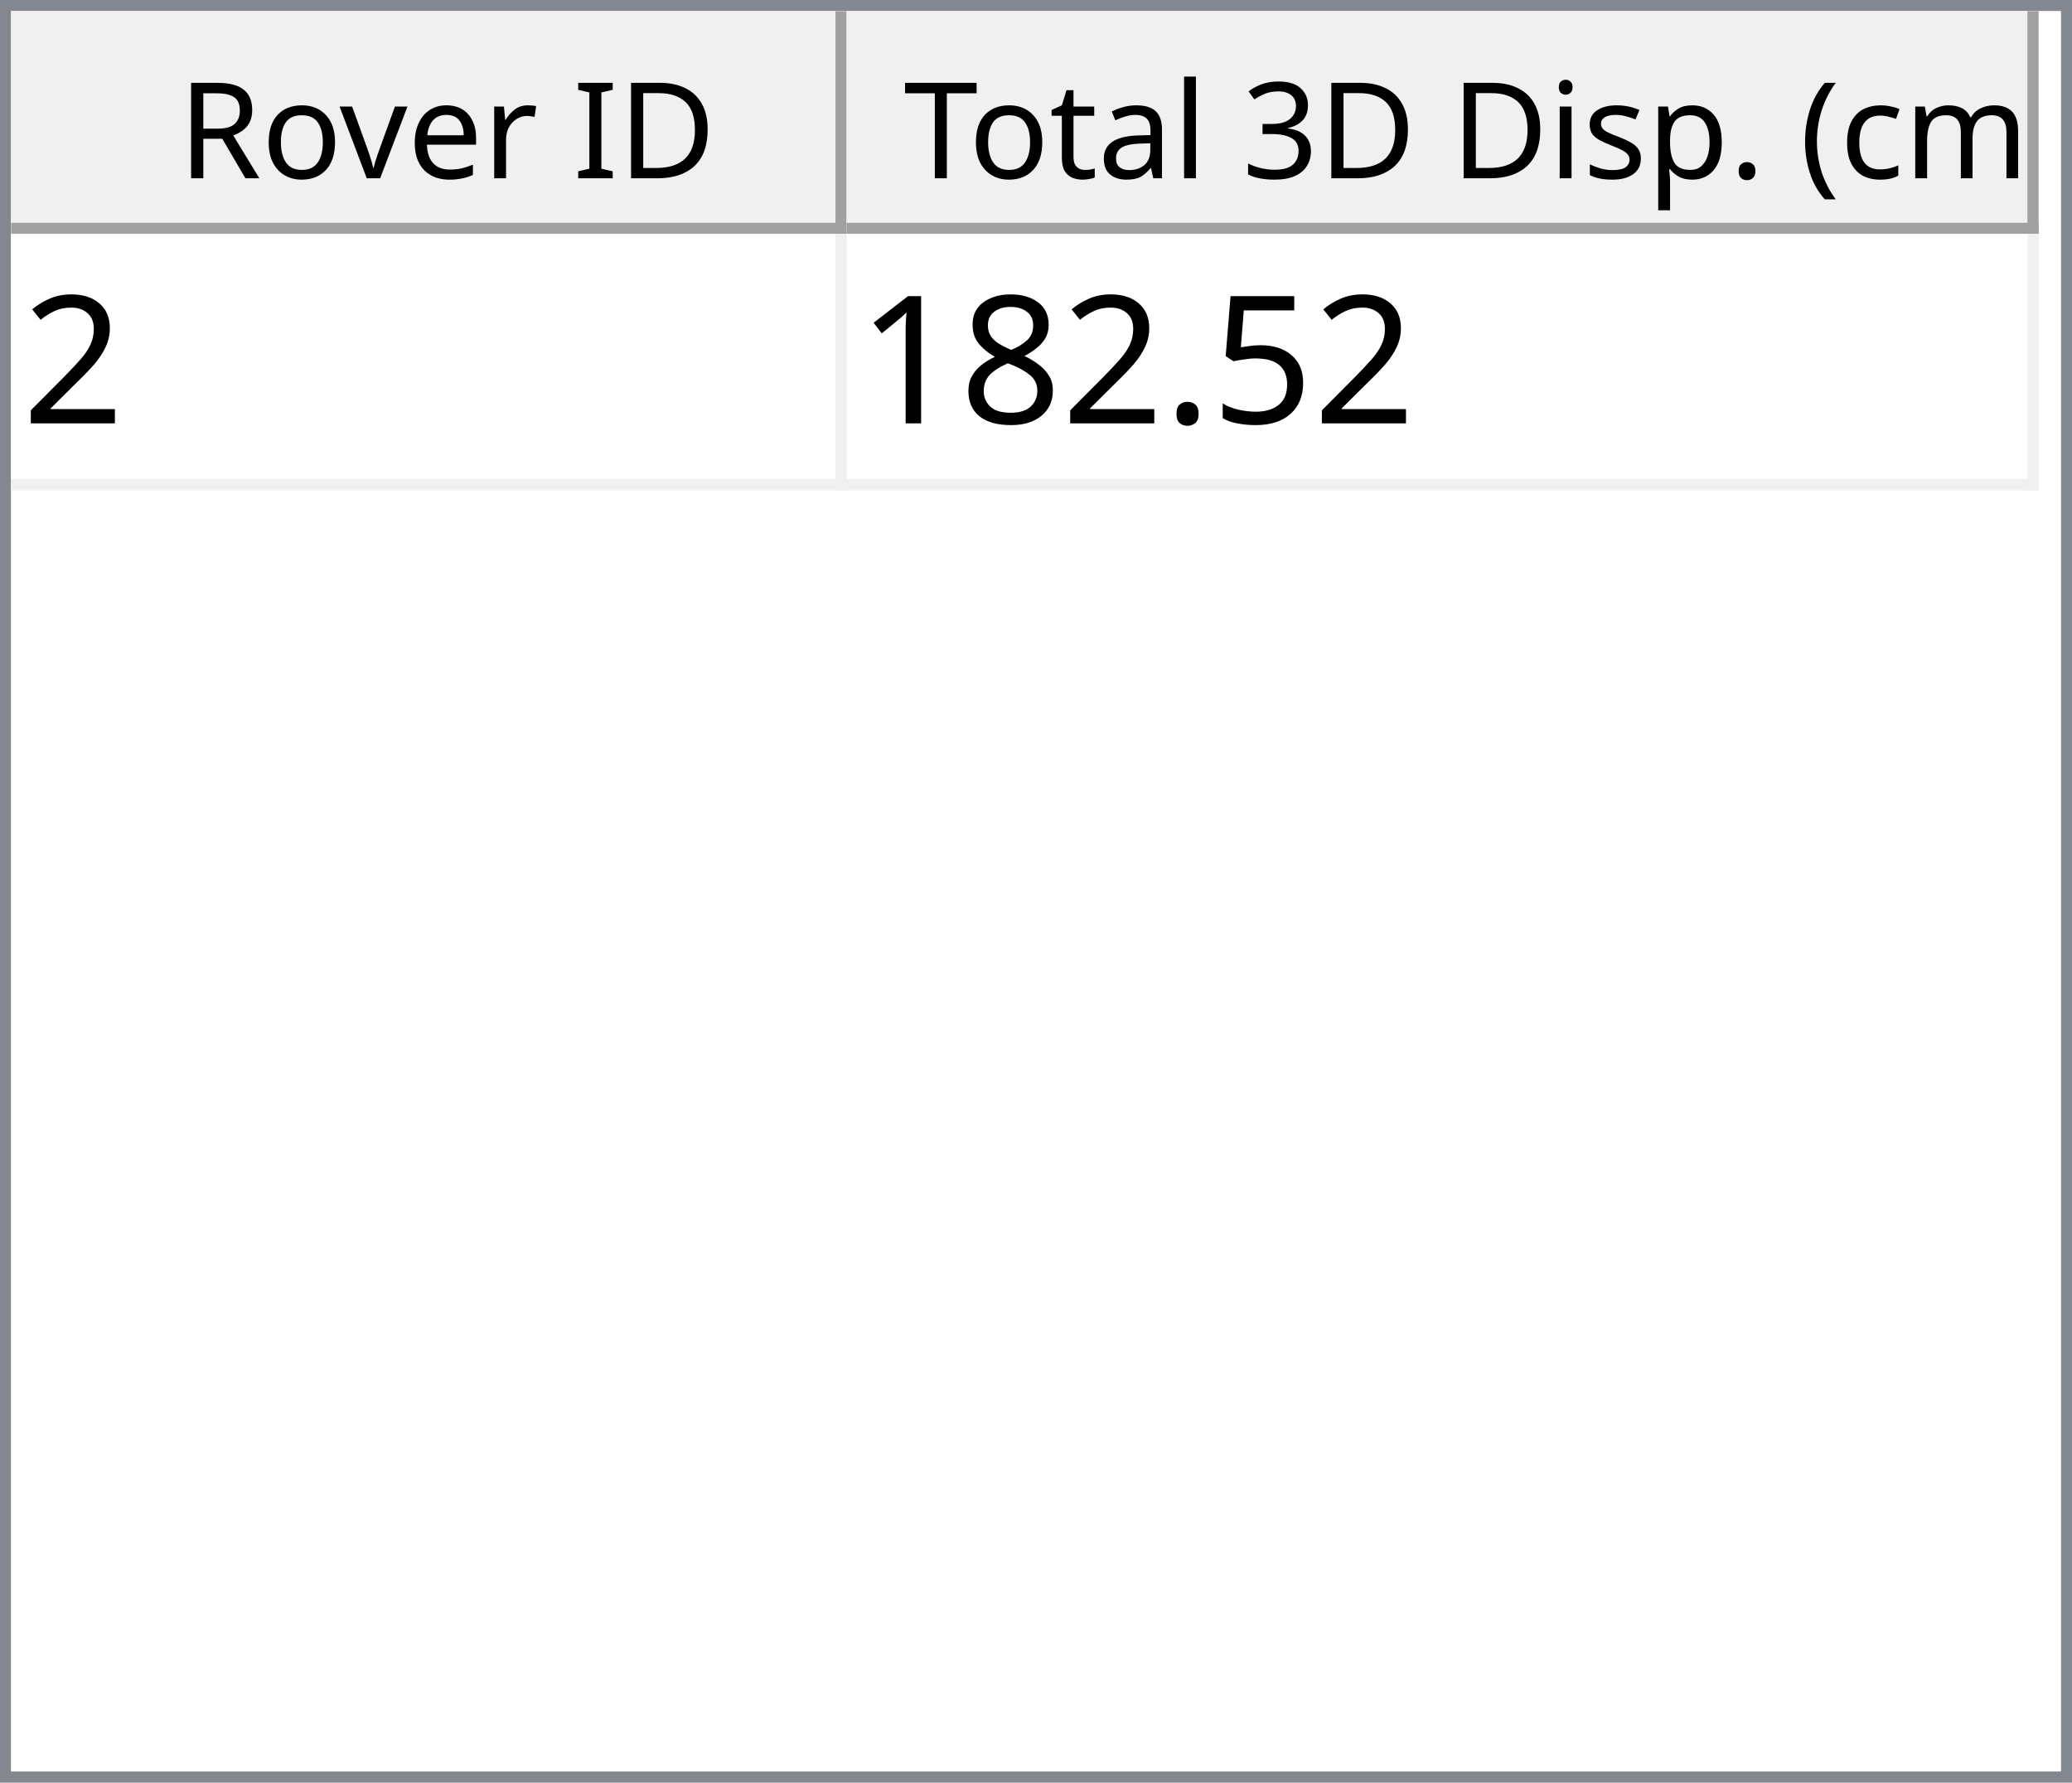
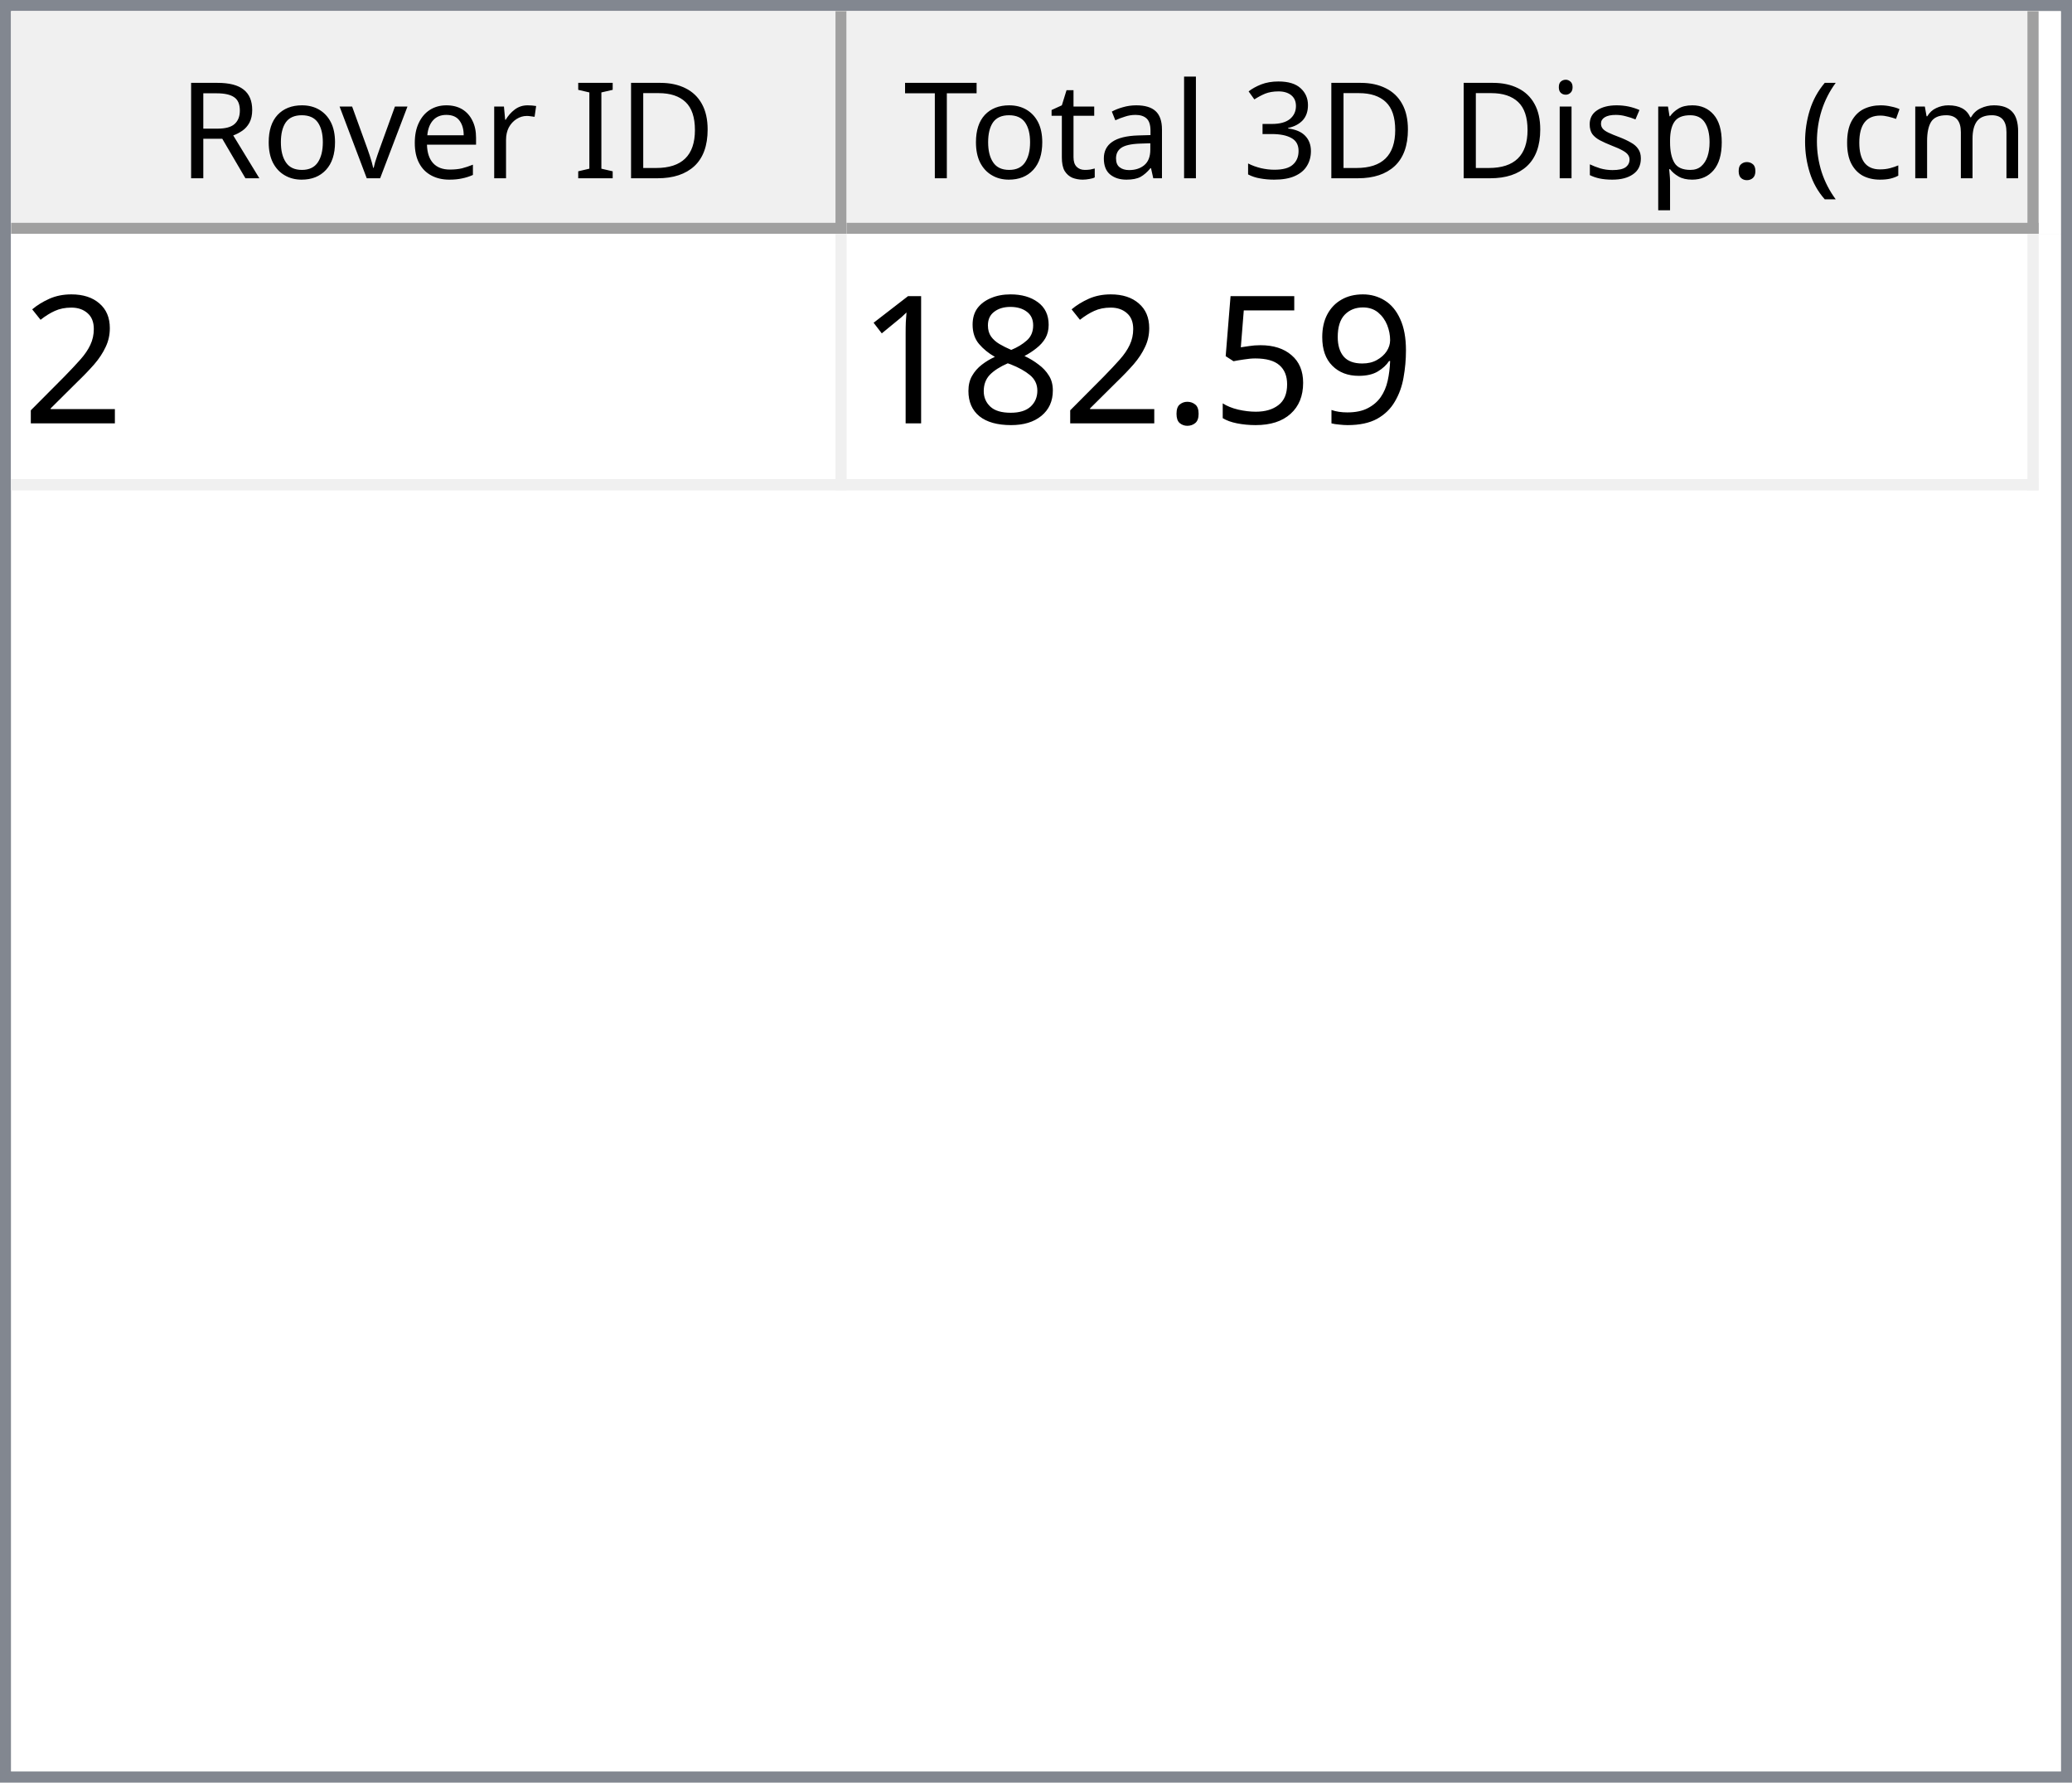
<svg xmlns="http://www.w3.org/2000/svg" style="fill-opacity:1; color-rendering:auto; color-interpolation:auto; text-rendering:auto; stroke:black; stroke-linecap:square; stroke-miterlimit:10; shape-rendering:auto; stroke-opacity:1; fill:black; stroke-dasharray:none; font-weight:normal; stroke-width:1; font-family:'Dialog'; font-style:normal; stroke-linejoin:miter; font-size:12px; stroke-dashoffset:0; image-rendering:auto;" width="186" height="160">
  <defs id="genericDefs" />
  <g>
    <defs id="defs1">
      <clipPath clipPathUnits="userSpaceOnUse" id="clipPath1">
        <path d="M0 0 L186 0 L186 160 L0 160 L0 0 Z" />
      </clipPath>
      <clipPath clipPathUnits="userSpaceOnUse" id="clipPath2">
        <path d="M0 0 L0 160 L186 160 L186 0 Z" />
      </clipPath>
      <clipPath clipPathUnits="userSpaceOnUse" id="clipPath3">
        <path d="M0 0 L0 20 L184 20 L184 0 Z" />
      </clipPath>
      <clipPath clipPathUnits="userSpaceOnUse" id="clipPath4">
        <path d="M0 0 L0 20 L75 20 L75 0 Z" />
      </clipPath>
      <clipPath clipPathUnits="userSpaceOnUse" id="clipPath5">
        <path d="M1 1 L1 19 L74 19 L74 1 Z" />
      </clipPath>
      <clipPath clipPathUnits="userSpaceOnUse" id="clipPath6">
        <path d="M0 0 L0 18 L73 18 L73 0 Z" />
      </clipPath>
      <clipPath clipPathUnits="userSpaceOnUse" id="clipPath7">
        <path d="M-0.5 -0.5 L-0.5 19.5 L74.5 19.5 L74.5 -0.5 Z" />
      </clipPath>
      <clipPath clipPathUnits="userSpaceOnUse" id="clipPath8">
        <path d="M0 0 L0 20 L107 20 L107 0 Z" />
      </clipPath>
      <clipPath clipPathUnits="userSpaceOnUse" id="clipPath9">
        <path d="M1 1 L1 19 L106 19 L106 1 Z" />
      </clipPath>
      <clipPath clipPathUnits="userSpaceOnUse" id="clipPath10">
        <path d="M0 0 L0 18 L105 18 L105 0 Z" />
      </clipPath>
      <clipPath clipPathUnits="userSpaceOnUse" id="clipPath11">
        <path d="M-0.5 -0.5 L-0.5 19.5 L106.5 19.5 L106.5 -0.5 Z" />
      </clipPath>
      <clipPath clipPathUnits="userSpaceOnUse" id="clipPath12">
        <path d="M0 0 L0 138 L184 138 L184 0 Z" />
      </clipPath>
      <clipPath clipPathUnits="userSpaceOnUse" id="clipPath13">
        <path d="M0 0 L0 23 L182 23 L182 0 Z" />
      </clipPath>
      <clipPath clipPathUnits="userSpaceOnUse" id="clipPath14">
        <path d="M-0.5 -0.5 L-0.5 22.5 L181.5 22.5 L181.5 -0.5 Z" />
      </clipPath>
      <clipPath clipPathUnits="userSpaceOnUse" id="clipPath15">
        <path d="M0 0 L0 22 L74 22 L74 0 Z" />
      </clipPath>
      <clipPath clipPathUnits="userSpaceOnUse" id="clipPath16">
        <path d="M0 0 L0 22 L106 22 L106 0 Z" />
      </clipPath>
      <font horiz-adv-x="64.551" id="font1">
        <font-face ascent="107.91" descent="25.098" units-per-em="100" style="font-style:normal; font-family:Segoe UI; font-weight:normal;" />
        <missing-glyph horiz-adv-x="64.551" d="M8.109 0 L8.109 68.266 L56.453 68.266 L56.453 0 L8.109 0 ZM15.328 7.234 L49.219 7.234 L49.219 61.031 L15.328 61.031 L15.328 7.234 Z" />
        <glyph unicode="D" horiz-adv-x="70.117" d="M9.188 0 L9.188 70.016 L28.516 70.016 Q65.531 70.016 65.531 35.891 Q65.531 19.672 55.25 9.836 Q44.969 0 27.734 0 L9.188 0 ZM17.391 62.594 L17.391 7.422 L27.828 7.422 Q41.609 7.422 49.273 14.797 Q56.938 22.172 56.938 35.688 Q56.938 62.594 28.328 62.594 L17.391 62.594 Z" />
        <glyph unicode="I" horiz-adv-x="26.611" d="M17.391 0 L9.188 0 L9.188 70.016 L17.391 70.016 L17.391 0 Z" />
        <glyph unicode=" " horiz-adv-x="27.393" d="" />
        <glyph unicode="r" horiz-adv-x="34.766" d="M34.188 41.891 Q32.078 43.5 28.125 43.5 Q23 43.5 19.555 38.672 Q16.109 33.844 16.109 25.484 L16.109 0 L8.109 0 L8.109 50 L16.109 50 L16.109 39.703 L16.312 39.703 Q18.016 44.969 21.531 47.922 Q25.047 50.875 29.391 50.875 Q32.516 50.875 34.188 50.203 L34.188 41.891 Z" />
        <glyph unicode="e" horiz-adv-x="52.295" d="M48.297 23 L12.984 23 Q13.188 14.656 17.484 10.109 Q21.781 5.562 29.297 5.562 Q37.75 5.562 44.828 11.141 L44.828 3.609 Q38.234 -1.172 27.391 -1.172 Q16.797 -1.172 10.742 5.641 Q4.688 12.453 4.688 24.812 Q4.688 36.469 11.305 43.82 Q17.922 51.172 27.734 51.172 Q37.547 51.172 42.922 44.828 Q48.297 38.484 48.297 27.203 L48.297 23 ZM40.094 29.781 Q40.047 36.719 36.75 40.578 Q33.453 44.438 27.594 44.438 Q21.922 44.438 17.969 40.383 Q14.016 36.328 13.094 29.781 L40.094 29.781 Z" />
        <glyph unicode="v" horiz-adv-x="47.9" d="M47.406 50 L27.484 0 L19.625 0 L0.688 50 L9.469 50 L22.172 13.672 Q23.578 9.672 23.922 6.688 L24.125 6.688 Q24.609 10.453 25.688 13.484 L38.969 50 L47.406 50 Z" />
        <glyph unicode="o" horiz-adv-x="58.594" d="M29 -1.172 Q17.922 -1.172 11.305 5.836 Q4.688 12.844 4.688 24.422 Q4.688 37.016 11.57 44.094 Q18.453 51.172 30.172 51.172 Q41.359 51.172 47.633 44.289 Q53.906 37.406 53.906 25.203 Q53.906 13.234 47.141 6.031 Q40.375 -1.172 29 -1.172 ZM29.594 44.438 Q21.875 44.438 17.383 39.188 Q12.891 33.938 12.891 24.703 Q12.891 15.828 17.43 10.695 Q21.969 5.562 29.594 5.562 Q37.359 5.562 41.531 10.594 Q45.703 15.625 45.703 24.906 Q45.703 34.281 41.531 39.359 Q37.359 44.438 29.594 44.438 Z" />
        <glyph unicode="R" horiz-adv-x="59.814" d="M59.375 0 L49.609 0 L37.891 19.625 Q36.281 22.359 34.766 24.289 Q33.25 26.219 31.664 27.438 Q30.078 28.656 28.25 29.219 Q26.422 29.781 24.125 29.781 L17.391 29.781 L17.391 0 L9.188 0 L9.188 70.016 L30.078 70.016 Q34.672 70.016 38.555 68.867 Q42.438 67.719 45.289 65.375 Q48.141 63.031 49.758 59.547 Q51.375 56.062 51.375 51.375 Q51.375 47.703 50.273 44.656 Q49.172 41.609 47.148 39.211 Q45.125 36.812 42.266 35.133 Q39.406 33.453 35.844 32.516 L35.844 32.328 Q37.594 31.547 38.891 30.547 Q40.188 29.547 41.359 28.18 Q42.531 26.812 43.68 25.078 Q44.828 23.344 46.234 21.047 L59.375 0 ZM17.391 62.594 L17.391 37.203 L28.516 37.203 Q31.594 37.203 34.203 38.133 Q36.812 39.062 38.719 40.797 Q40.625 42.531 41.703 45.047 Q42.781 47.562 42.781 50.688 Q42.781 56.297 39.141 59.445 Q35.5 62.594 28.609 62.594 L17.391 62.594 Z" />
        <glyph unicode=")" horiz-adv-x="30.176" d="M8.297 -15.922 L1.172 -15.922 Q16.406 2.344 16.406 26.812 Q16.406 51.469 1.078 70.016 L8.297 70.016 Q23.531 52.156 23.531 26.703 Q23.531 1.375 8.297 -15.922 Z" />
        <glyph unicode="m" horiz-adv-x="86.133" d="M79.109 0 L71.094 0 L71.094 28.719 Q71.094 37.016 68.531 40.727 Q65.969 44.438 59.906 44.438 Q54.781 44.438 51.195 39.75 Q47.609 35.062 47.609 28.516 L47.609 0 L39.594 0 L39.594 29.688 Q39.594 44.438 28.219 44.438 Q22.953 44.438 19.531 40.016 Q16.109 35.594 16.109 28.516 L16.109 0 L8.109 0 L8.109 50 L16.109 50 L16.109 42.094 L16.312 42.094 Q21.625 51.172 31.844 51.172 Q36.969 51.172 40.773 48.312 Q44.578 45.453 46 40.828 Q51.562 51.172 62.594 51.172 Q79.109 51.172 79.109 30.812 L79.109 0 Z" />
        <glyph unicode="c" horiz-adv-x="46.191" d="M42.188 2.297 Q36.422 -1.172 28.516 -1.172 Q17.828 -1.172 11.258 5.789 Q4.688 12.75 4.688 23.828 Q4.688 36.188 11.766 43.68 Q18.844 51.172 30.672 51.172 Q37.25 51.172 42.281 48.734 L42.281 40.531 Q36.719 44.438 30.375 44.438 Q22.703 44.438 17.797 38.945 Q12.891 33.453 12.891 24.516 Q12.891 15.719 17.508 10.641 Q22.125 5.562 29.891 5.562 Q36.422 5.562 42.188 9.906 L42.188 2.297 Z" />
        <glyph unicode="(" horiz-adv-x="30.176" d="M29.109 -15.922 L21.969 -15.922 Q6.844 1.375 6.844 26.703 Q6.844 52.156 21.969 70.016 L29.203 70.016 Q13.875 51.469 13.875 26.812 Q13.875 2.344 29.109 -15.922 Z" />
        <glyph unicode="." horiz-adv-x="21.68" d="M10.891 -1.078 Q8.641 -1.078 7.055 0.539 Q5.469 2.156 5.469 4.391 Q5.469 6.641 7.055 8.273 Q8.641 9.906 10.891 9.906 Q13.188 9.906 14.797 8.273 Q16.406 6.641 16.406 4.391 Q16.406 2.156 14.797 0.539 Q13.188 -1.078 10.891 -1.078 Z" />
        <glyph unicode="p" horiz-adv-x="58.789" d="M16.312 7.234 L16.109 7.234 L16.109 -23 L8.109 -23 L8.109 50 L16.109 50 L16.109 41.219 L16.312 41.219 Q22.219 51.172 33.594 51.172 Q43.266 51.172 48.688 44.461 Q54.109 37.75 54.109 26.469 Q54.109 13.922 48 6.375 Q41.891 -1.172 31.297 -1.172 Q21.578 -1.172 16.312 7.234 ZM16.109 27.391 L16.109 20.406 Q16.109 14.203 20.141 9.883 Q24.172 5.562 30.375 5.562 Q37.641 5.562 41.773 11.133 Q45.906 16.703 45.906 26.609 Q45.906 34.969 42.047 39.703 Q38.188 44.438 31.594 44.438 Q24.609 44.438 20.359 39.578 Q16.109 34.719 16.109 27.391 Z" />
        <glyph unicode="s" horiz-adv-x="42.432" d="M5.078 1.812 L5.078 10.406 Q11.625 5.562 19.484 5.562 Q30.031 5.562 30.031 12.594 Q30.031 14.594 29.125 15.992 Q28.219 17.391 26.68 18.461 Q25.141 19.531 23.07 20.383 Q21 21.234 18.609 22.172 Q15.281 23.484 12.766 24.828 Q10.25 26.172 8.57 27.859 Q6.891 29.547 6.031 31.695 Q5.172 33.844 5.172 36.719 Q5.172 40.234 6.789 42.945 Q8.406 45.656 11.086 47.484 Q13.766 49.312 17.211 50.242 Q20.656 51.172 24.312 51.172 Q30.812 51.172 35.938 48.922 L35.938 40.828 Q30.422 44.438 23.25 44.438 Q21 44.438 19.195 43.922 Q17.391 43.406 16.094 42.477 Q14.797 41.547 14.086 40.258 Q13.375 38.969 13.375 37.406 Q13.375 35.453 14.086 34.133 Q14.797 32.812 16.164 31.789 Q17.531 30.766 19.484 29.938 Q21.438 29.109 23.922 28.125 Q27.25 26.859 29.883 25.516 Q32.516 24.172 34.375 22.484 Q36.234 20.797 37.234 18.602 Q38.234 16.406 38.234 13.375 Q38.234 9.672 36.602 6.938 Q34.969 4.203 32.234 2.398 Q29.5 0.594 25.93 -0.289 Q22.359 -1.172 18.453 -1.172 Q10.75 -1.172 5.078 1.812 Z" />
        <glyph unicode="i" horiz-adv-x="24.219" d="M12.203 62.703 Q10.062 62.703 8.547 64.164 Q7.031 65.625 7.031 67.875 Q7.031 70.125 8.547 71.609 Q10.062 73.094 12.203 73.094 Q14.406 73.094 15.945 71.609 Q17.484 70.125 17.484 67.875 Q17.484 65.719 15.945 64.211 Q14.406 62.703 12.203 62.703 ZM16.109 0 L8.109 0 L8.109 50 L16.109 50 L16.109 0 Z" />
        <glyph unicode="3" horiz-adv-x="53.906" d="M46.531 19.828 Q46.531 15.094 44.75 11.211 Q42.969 7.328 39.719 4.57 Q36.469 1.812 31.93 0.297 Q27.391 -1.219 21.922 -1.219 Q11.922 -1.219 6 2.594 L6 11.188 Q13.094 5.609 22.219 5.609 Q25.875 5.609 28.828 6.539 Q31.781 7.469 33.906 9.227 Q36.031 10.984 37.18 13.477 Q38.328 15.969 38.328 19.094 Q38.328 32.812 18.797 32.812 L12.984 32.812 L12.984 39.594 L18.5 39.594 Q35.797 39.594 35.797 52.484 Q35.797 64.406 22.609 64.406 Q15.188 64.406 8.688 59.422 L8.688 67.188 Q15.375 71.188 24.609 71.188 Q29 71.188 32.57 69.969 Q36.141 68.75 38.68 66.555 Q41.219 64.359 42.609 61.281 Q44 58.203 44 54.5 Q44 40.672 30.031 36.719 L30.031 36.531 Q33.594 36.141 36.625 34.797 Q39.656 33.453 41.852 31.305 Q44.047 29.156 45.289 26.25 Q46.531 23.344 46.531 19.828 Z" />
        <glyph unicode="l" horiz-adv-x="24.219" d="M16.109 0 L8.109 0 L8.109 74.031 L16.109 74.031 L16.109 0 Z" />
        <glyph unicode="a" horiz-adv-x="50.879" d="M43.891 0 L35.891 0 L35.891 7.812 L35.688 7.812 Q30.469 -1.172 20.312 -1.172 Q12.844 -1.172 8.617 2.781 Q4.391 6.734 4.391 13.281 Q4.391 27.297 20.906 29.594 L35.891 31.688 Q35.891 44.438 25.594 44.438 Q16.547 44.438 9.281 38.281 L9.281 46.484 Q16.656 51.172 26.266 51.172 Q43.891 51.172 43.891 32.516 L43.891 0 ZM35.891 25.297 L23.828 23.641 Q18.266 22.859 15.43 20.875 Q12.594 18.891 12.594 13.875 Q12.594 10.203 15.211 7.883 Q17.828 5.562 22.172 5.562 Q28.125 5.562 32.008 9.742 Q35.891 13.922 35.891 20.312 L35.891 25.297 Z" />
        <glyph unicode="t" horiz-adv-x="33.887" d="M31.297 0.484 Q28.469 -1.078 23.828 -1.078 Q10.688 -1.078 10.688 13.578 L10.688 43.172 L2.094 43.172 L2.094 50 L10.688 50 L10.688 62.203 L18.703 64.797 L18.703 50 L31.297 50 L31.297 43.172 L18.703 43.172 L18.703 14.984 Q18.703 9.969 20.414 7.82 Q22.125 5.672 26.078 5.672 Q29.109 5.672 31.297 7.328 L31.297 0.484 Z" />
        <glyph unicode="T" horiz-adv-x="52.393" d="M50.594 62.594 L30.375 62.594 L30.375 0 L22.172 0 L22.172 62.594 L2 62.594 L2 70.016 L50.594 70.016 L50.594 62.594 Z" />
      </font>
      <font horiz-adv-x="75.0" id="font2">
        <font-face ascent="100.537" descent="21.973" units-per-em="100" style="font-style:normal; font-family:sans-serif; font-weight:normal;" />
        <missing-glyph horiz-adv-x="75.0" d="M12.5 0 L12.5 62.5 L62.5 62.5 L62.5 0 L12.5 0 ZM14.062 1.562 L60.938 1.562 L60.938 60.938 L14.062 60.938 L14.062 1.562 Z" />
        <glyph unicode="2" horiz-adv-x="55.615" d="M50.344 8.453 L50.344 0 L3.031 0 Q2.938 3.172 4.047 6.109 Q5.859 10.938 9.836 15.625 Q13.812 20.312 21.344 26.469 Q33.016 36.031 37.117 41.625 Q41.219 47.219 41.219 52.203 Q41.219 57.422 37.477 61.008 Q33.734 64.594 27.734 64.594 Q21.391 64.594 17.578 60.789 Q13.766 56.984 13.719 50.25 L4.688 51.172 Q5.609 61.281 11.664 66.578 Q17.719 71.875 27.938 71.875 Q38.234 71.875 44.242 66.164 Q50.25 60.453 50.25 52 Q50.25 47.703 48.492 43.555 Q46.734 39.406 42.656 34.812 Q38.578 30.219 29.109 22.219 Q21.188 15.578 18.945 13.211 Q16.703 10.844 15.234 8.453 L50.344 8.453 Z" />
+         <glyph unicode="9" horiz-adv-x="55.615" d="M5.469 16.547 L13.922 17.328 Q14.984 11.375 18.016 8.688 Q21.047 6 25.781 6 Q29.828 6 32.883 7.859 Q35.938 9.719 37.891 12.82 Q39.844 15.922 41.164 21.195 Q42.484 26.469 42.484 31.938 Q42.484 32.516 42.438 33.688 Q39.797 29.5 35.234 26.883 Q30.672 24.266 25.344 24.266 Q16.453 24.266 10.305 30.711 Q4.156 37.156 4.156 47.703 Q4.156 58.594 10.578 65.234 Q17 71.875 26.656 71.875 Q33.641 71.875 39.43 68.117 Q45.219 64.359 48.219 57.398 Q51.219 50.438 51.219 37.25 Q51.219 23.531 48.242 15.406 Q45.266 7.281 39.383 3.031 Q33.5 -1.219 25.594 -1.219 Q17.188 -1.219 11.867 3.445 Q6.547 8.109 5.469 16.547 ZM41.453 48.141 Q41.453 55.719 37.43 60.156 Q33.406 64.594 27.734 64.594 Q21.875 64.594 17.531 59.812 Q13.188 55.031 13.188 47.406 Q13.188 40.578 17.312 36.305 Q21.438 32.031 27.484 32.031 Q33.594 32.031 37.523 36.305 Q41.453 40.578 41.453 48.141 Z" />
        <glyph unicode="5" horiz-adv-x="55.615" d="M4.156 18.75 L13.375 19.531 Q14.406 12.797 18.141 9.398 Q21.875 6 27.156 6 Q33.5 6 37.891 10.789 Q42.281 15.578 42.281 23.484 Q42.281 31 38.062 35.352 Q33.844 39.703 27 39.703 Q22.75 39.703 19.336 37.773 Q15.922 35.844 13.969 32.766 L5.719 33.844 L12.641 70.609 L48.25 70.609 L48.25 62.203 L19.672 62.203 L15.828 42.969 Q22.266 47.469 29.344 47.469 Q38.719 47.469 45.164 40.969 Q51.609 34.469 51.609 24.266 Q51.609 14.547 45.953 7.469 Q39.062 -1.219 27.156 -1.219 Q17.391 -1.219 11.211 4.25 Q5.031 9.719 4.156 18.75 Z" />
        <glyph unicode="." horiz-adv-x="27.783" d="M9.078 0 L9.078 10.016 L19.094 10.016 L19.094 0 L9.078 0 Z" />
        <glyph unicode="8" horiz-adv-x="55.615" d="M17.672 38.812 Q12.203 40.828 9.57 44.539 Q6.938 48.25 6.938 53.422 Q6.938 61.234 12.555 66.555 Q18.172 71.875 27.484 71.875 Q36.859 71.875 42.578 66.43 Q48.297 60.984 48.297 53.172 Q48.297 48.188 45.68 44.508 Q43.062 40.828 37.75 38.812 Q44.344 36.672 47.781 31.883 Q51.219 27.094 51.219 20.453 Q51.219 11.281 44.727 5.031 Q38.234 -1.219 27.641 -1.219 Q17.047 -1.219 10.547 5.055 Q4.047 11.328 4.047 20.703 Q4.047 27.688 7.594 32.398 Q11.141 37.109 17.672 38.812 ZM15.922 53.719 Q15.922 48.641 19.195 45.414 Q22.469 42.188 27.688 42.188 Q32.766 42.188 36.016 45.383 Q39.266 48.578 39.266 53.219 Q39.266 58.062 35.914 61.359 Q32.562 64.656 27.594 64.656 Q22.562 64.656 19.242 61.43 Q15.922 58.203 15.922 53.719 ZM13.094 20.656 Q13.094 16.891 14.875 13.375 Q16.656 9.859 20.172 7.93 Q23.688 6 27.734 6 Q34.031 6 38.133 10.055 Q42.234 14.109 42.234 20.359 Q42.234 26.703 38.016 30.859 Q33.797 35.016 27.438 35.016 Q21.234 35.016 17.164 30.914 Q13.094 26.812 13.094 20.656 Z" />
        <glyph unicode="1" horiz-adv-x="55.615" d="M37.25 0 L28.469 0 L28.469 56 Q25.297 52.984 20.141 49.953 Q14.984 46.922 10.891 45.406 L10.891 53.906 Q18.266 57.375 23.781 62.305 Q29.297 67.234 31.594 71.875 L37.25 71.875 L37.25 0 Z" />
      </font>
    </defs>
    <g style="fill:white; stroke:white;">
      <rect x="0" y="0" width="186" style="clip-path:url(#clipPath1); stroke:none;" height="160" />
    </g>
    <g style="fill:white; text-rendering:optimizeSpeed; color-rendering:optimizeSpeed; image-rendering:optimizeSpeed; shape-rendering:crispEdges; stroke:white; color-interpolation:sRGB;">
      <rect x="0" width="186" height="160" y="0" style="stroke:none;" />
      <path style="stroke:none;" d="M0 160 L186 160 L186 0 L0 0 Z" />
    </g>
    <g style="fill:rgb(240,240,240); font-family:'Segoe UI'; stroke:rgb(240,240,240);">
      <rect x="0" y="0" width="186" style="clip-path:url(#clipPath2); stroke:none;" height="160" />
    </g>
    <g style="fill:rgb(130,135,144); font-family:'Segoe UI'; stroke:rgb(130,135,144);">
      <path d="M0 0 L186 0 L186 160 L0 160 L0 0 ZM1 1 L185 1 L185 159 L1 159 L1 1 Z" style="fill-rule:evenodd; clip-path:url(#clipPath2); stroke:none;" />
    </g>
    <g style="fill:white; font-family:'Segoe UI'; stroke:white;" transform="translate(1,1)">
      <rect x="0" y="0" width="184" style="clip-path:url(#clipPath3); stroke:none;" height="20" />
    </g>
    <g style="fill:rgb(240,240,240); font-family:'Segoe UI'; stroke:rgb(240,240,240);" transform="translate(1,1)">
      <rect x="0" y="0" width="75" style="clip-path:url(#clipPath4); stroke:none;" height="20" />
    </g>
    <g style="font-family:'Segoe UI';" transform="translate(2,2)">
      <text x="14" xml:space="preserve" y="14" style="clip-path:url(#clipPath6); stroke:none;">Rover ID</text>
    </g>
    <g style="fill:rgb(160,160,160); font-family:'Segoe UI'; stroke:rgb(160,160,160); stroke-linejoin:bevel;" transform="translate(1.5,1.5)">
      <line x1="74" x2="74" y1="0" style="fill:none; clip-path:url(#clipPath7);" y2="19" />
    </g>
    <g style="fill:rgb(160,160,160); font-family:'Segoe UI'; stroke:rgb(160,160,160); stroke-linejoin:bevel;" transform="matrix(1,0,0,1,1,1) translate(0.5,0.5)">
      <line x1="0" x2="74" y1="19" style="fill:none; clip-path:url(#clipPath7);" y2="19" />
    </g>
    <g style="fill:rgb(240,240,240); font-family:'Segoe UI'; stroke:rgb(240,240,240);" transform="translate(76,1)">
      <rect x="0" y="0" width="107" style="clip-path:url(#clipPath8); stroke:none;" height="20" />
    </g>
    <g style="font-family:'Segoe UI';" transform="translate(77,2)">
      <text x="1" xml:space="preserve" y="14" style="clip-path:url(#clipPath10); stroke:none;"> Total 3D Disp. (cm)</text>
    </g>
    <g style="fill:rgb(160,160,160); font-family:'Segoe UI'; stroke:rgb(160,160,160); stroke-linejoin:bevel;" transform="translate(76.5,1.5)">
      <line x1="106" x2="106" y1="0" style="fill:none; clip-path:url(#clipPath11);" y2="19" />
    </g>
    <g style="fill:rgb(160,160,160); font-family:'Segoe UI'; stroke:rgb(160,160,160); stroke-linejoin:bevel;" transform="matrix(1,0,0,1,76,1) translate(0.5,0.5)">
      <line x1="0" x2="106" y1="19" style="fill:none; clip-path:url(#clipPath11);" y2="19" />
    </g>
    <g style="fill:white; font-family:'Segoe UI'; stroke:white;" transform="translate(1,21)">
      <rect x="0" y="0" width="184" style="clip-path:url(#clipPath12); stroke:none;" height="138" />
    </g>
    <g style="fill:rgb(240,240,240); font-size:16px; font-family:sans-serif; stroke:rgb(240,240,240);" transform="translate(1,21)">
      <rect x="0" y="0" width="182" style="clip-path:url(#clipPath13); stroke:none;" height="23" />
      <line transform="translate(0.5,0.5)" x1="0" x2="181" y1="22" style="clip-path:url(#clipPath14); fill:none; stroke-linejoin:bevel;" y2="22" />
    </g>
    <g transform="matrix(1,0,0,1,1,21) translate(0.5,0.5)" style="fill:rgb(240,240,240); font-size:16px; font-family:sans-serif; stroke:rgb(240,240,240); stroke-linejoin:bevel;">
      <line x1="74" x2="74" y1="0" style="fill:none; clip-path:url(#clipPath14);" y2="22" />
    </g>
    <g transform="matrix(1,0,0,1,1,21) translate(0.5,0.5)" style="fill:rgb(240,240,240); font-size:16px; font-family:sans-serif; stroke:rgb(240,240,240); stroke-linejoin:bevel;">
      <line x1="181" x2="181" y1="0" style="fill:none; clip-path:url(#clipPath14);" y2="22" />
    </g>
    <g style="fill:white; font-size:16px; font-family:sans-serif; stroke:white;" transform="matrix(1,0,0,1,1,21)">
      <rect x="0" y="0" width="74" style="clip-path:url(#clipPath15); stroke:none;" height="22" />
      <text x="1" y="17" style="fill:black; clip-path:url(#clipPath15); stroke:none;" xml:space="preserve">2</text>
    </g>
    <g style="fill:white; font-size:16px; font-family:sans-serif; stroke:white;" transform="matrix(1,0,0,1,1,21) translate(75,0)">
      <rect x="0" y="0" width="106" style="clip-path:url(#clipPath16); stroke:none;" height="22" />
-       <text x="1" y="17" style="fill:black; clip-path:url(#clipPath16); stroke:none;" xml:space="preserve">182.52</text>
+       <text x="1" y="17" style="fill:black; clip-path:url(#clipPath16); stroke:none;" xml:space="preserve">182.59</text>
    </g>
  </g>
</svg>
